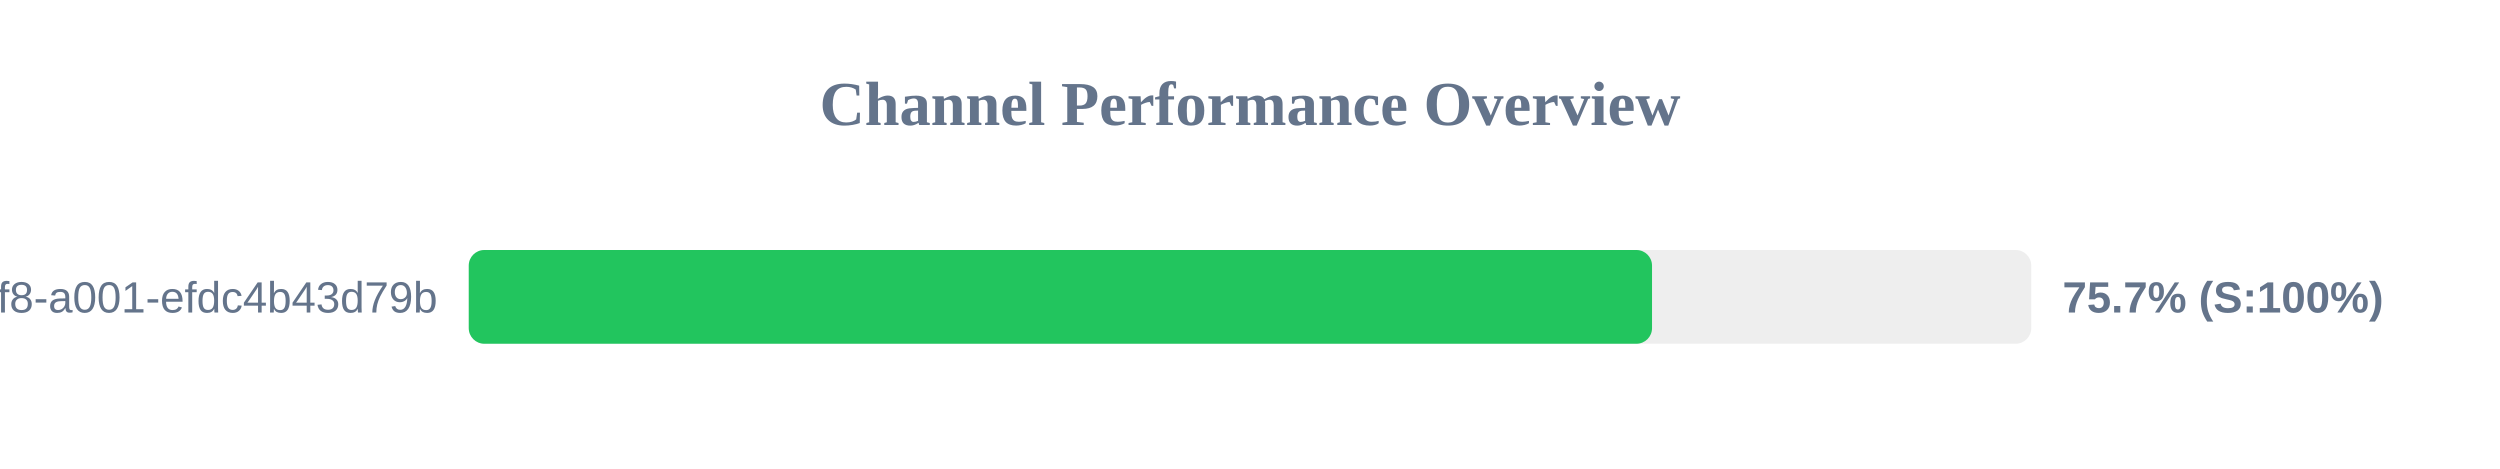
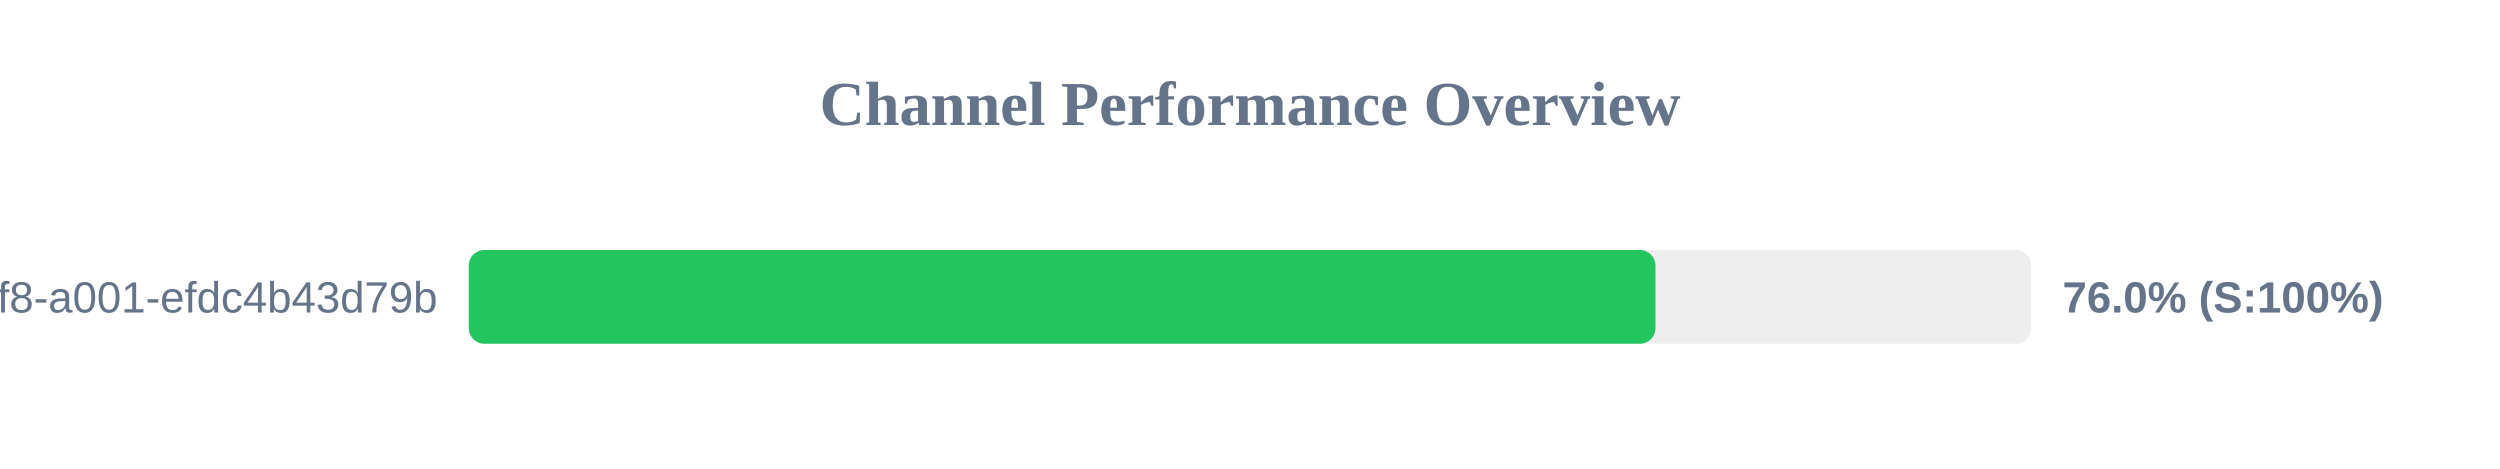
<svg xmlns="http://www.w3.org/2000/svg" width="800" height="150" version="1.1">
  <style>
        .row { font: 14px Arial; fill: #64748b; }
        .score { font: bold 14px Arial; fill: #64748b; }
    </style>
  <text x="400" y="40" text-anchor="middle" font-size="20px" font-weight="bold" fill="#64748b">Channel Performance Overview</text>
  <rect x="150" y="80" width="500" height="30" fill="#eee" rx="5" />
-   <rect x="150" y="80" width="378.65" height="30" fill="#22c55e" rx="5" />
+   <rect x="150" y="80" width="379.75" height="30" fill="#22c55e" rx="5" />
  <text x="140" y="100" text-anchor="end" class="row">?uuid=1fdb6b30-5371-4ff8-a001-efdc4b43d79b</text>
-   <text x="660" y="100" text-anchor="start" class="score">75.7% (S:100%)</text>
+   <text x="660" y="100" text-anchor="start" class="score">76.0% (S:100%)</text>
</svg>
